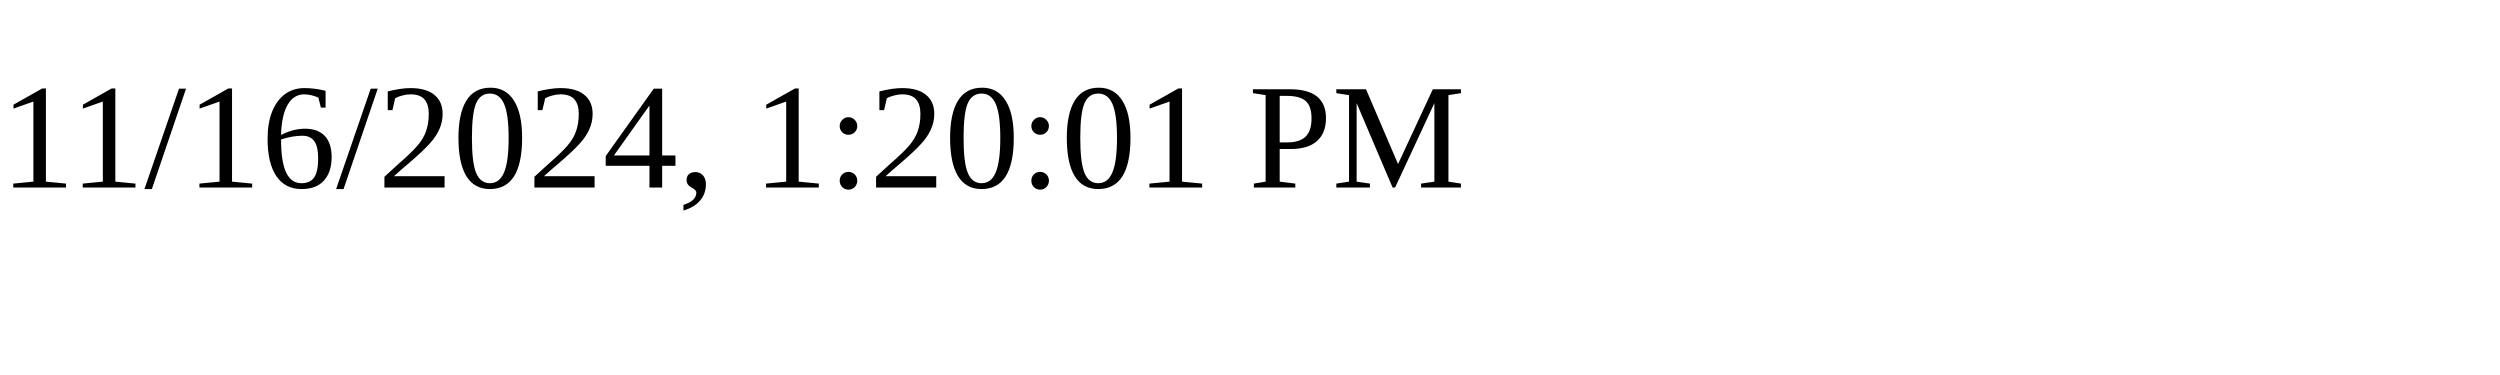
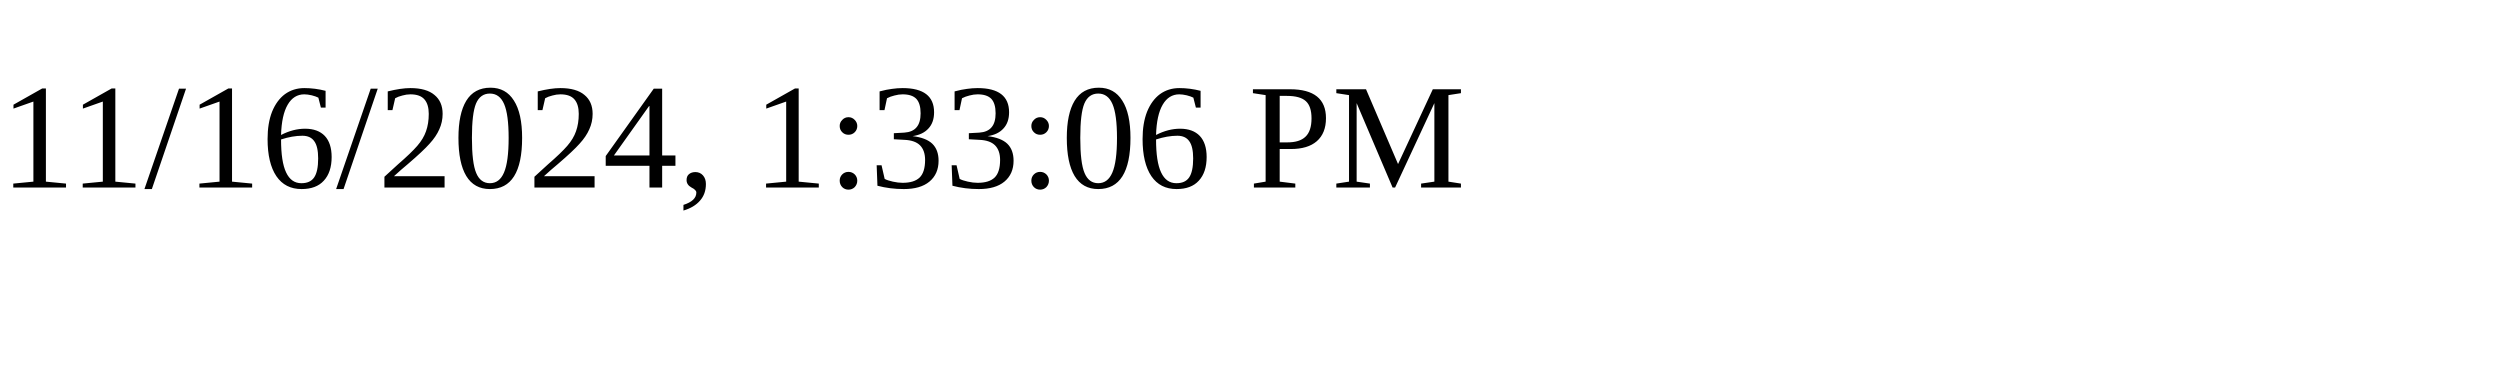
<svg xmlns="http://www.w3.org/2000/svg" height="30" width="200">
-   <text x="0" y="15">11/16/2024, 1:20:01 PM</text>
+   <text x="0" y="15">11/16/2024, 1:33:06 PM</text>
</svg>
